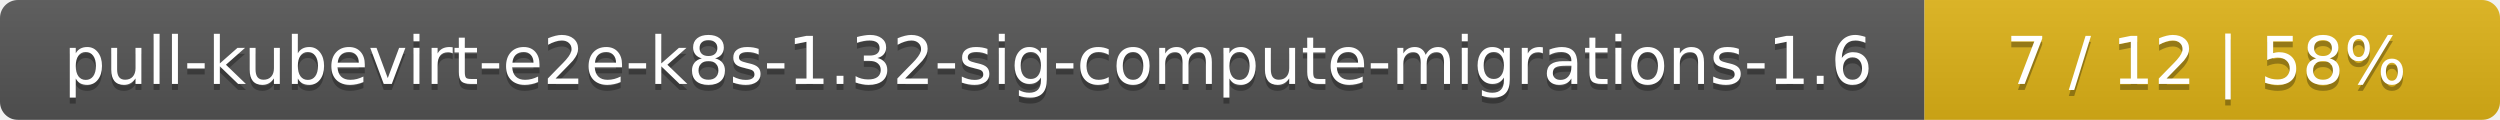
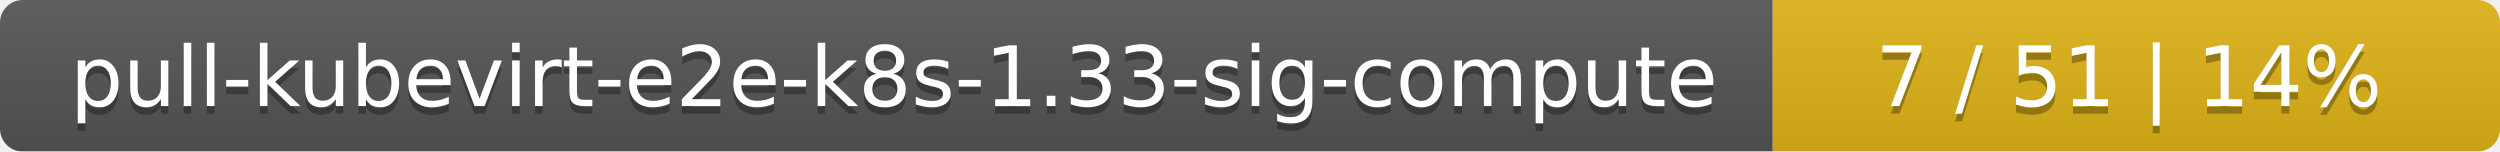
- <svg xmlns="http://www.w3.org/2000/svg" width="417" height="20">
+ <svg xmlns="http://www.w3.org/2000/svg" width="330" height="20">
  <linearGradient id="smooth" x2="0" y2="100%">
    <stop offset="0" stop-color="#bbb" stop-opacity=".1" />
    <stop offset="1" stop-opacity=".1" />
  </linearGradient>
  <mask id="round">
-     <rect width="417" height="20" rx="3" fill="#fff" />
+     <rect width="330" height="20" rx="3" fill="#fff" />
  </mask>
  <g mask="url(#round)">
-     <rect width="321" height="20" fill="#555" />
-     <rect x="321" width="96" height="20" fill="#dfb317" />
-     <rect width="417" height="20" fill="url(#smooth)" />
+     <rect width="234" height="20" fill="#555" />
+     <rect x="234" width="96" height="20" fill="#dfb317" />
+     <rect width="330" height="20" fill="url(#smooth)" />
  </g>
  <g fill="#fff" text-anchor="middle" font-family="DejaVu Sans,Verdana,Geneva,sans-serif" font-size="11">
-     <text x="161.5" y="15" fill="#010101" fill-opacity=".3">pull-kubevirt-e2e-k8s-1.32-sig-compute-migrations-1.6</text>
-     <text x="161.5" y="14">pull-kubevirt-e2e-k8s-1.32-sig-compute-migrations-1.6</text>
-     <text x="368" y="15" fill="#010101" fill-opacity=".3">7 / 12    |    58%</text>
-     <text x="368" y="14">7 / 12    |    58%</text>
+     <text x="118" y="15" fill="#010101" fill-opacity=".3">pull-kubevirt-e2e-k8s-1.33-sig-compute</text>
+     <text x="118" y="14">pull-kubevirt-e2e-k8s-1.33-sig-compute</text>
+     <text x="281" y="15" fill="#010101" fill-opacity=".3">7 / 51    |    14%</text>
+     <text x="281" y="14">7 / 51    |    14%</text>
  </g>
</svg>
